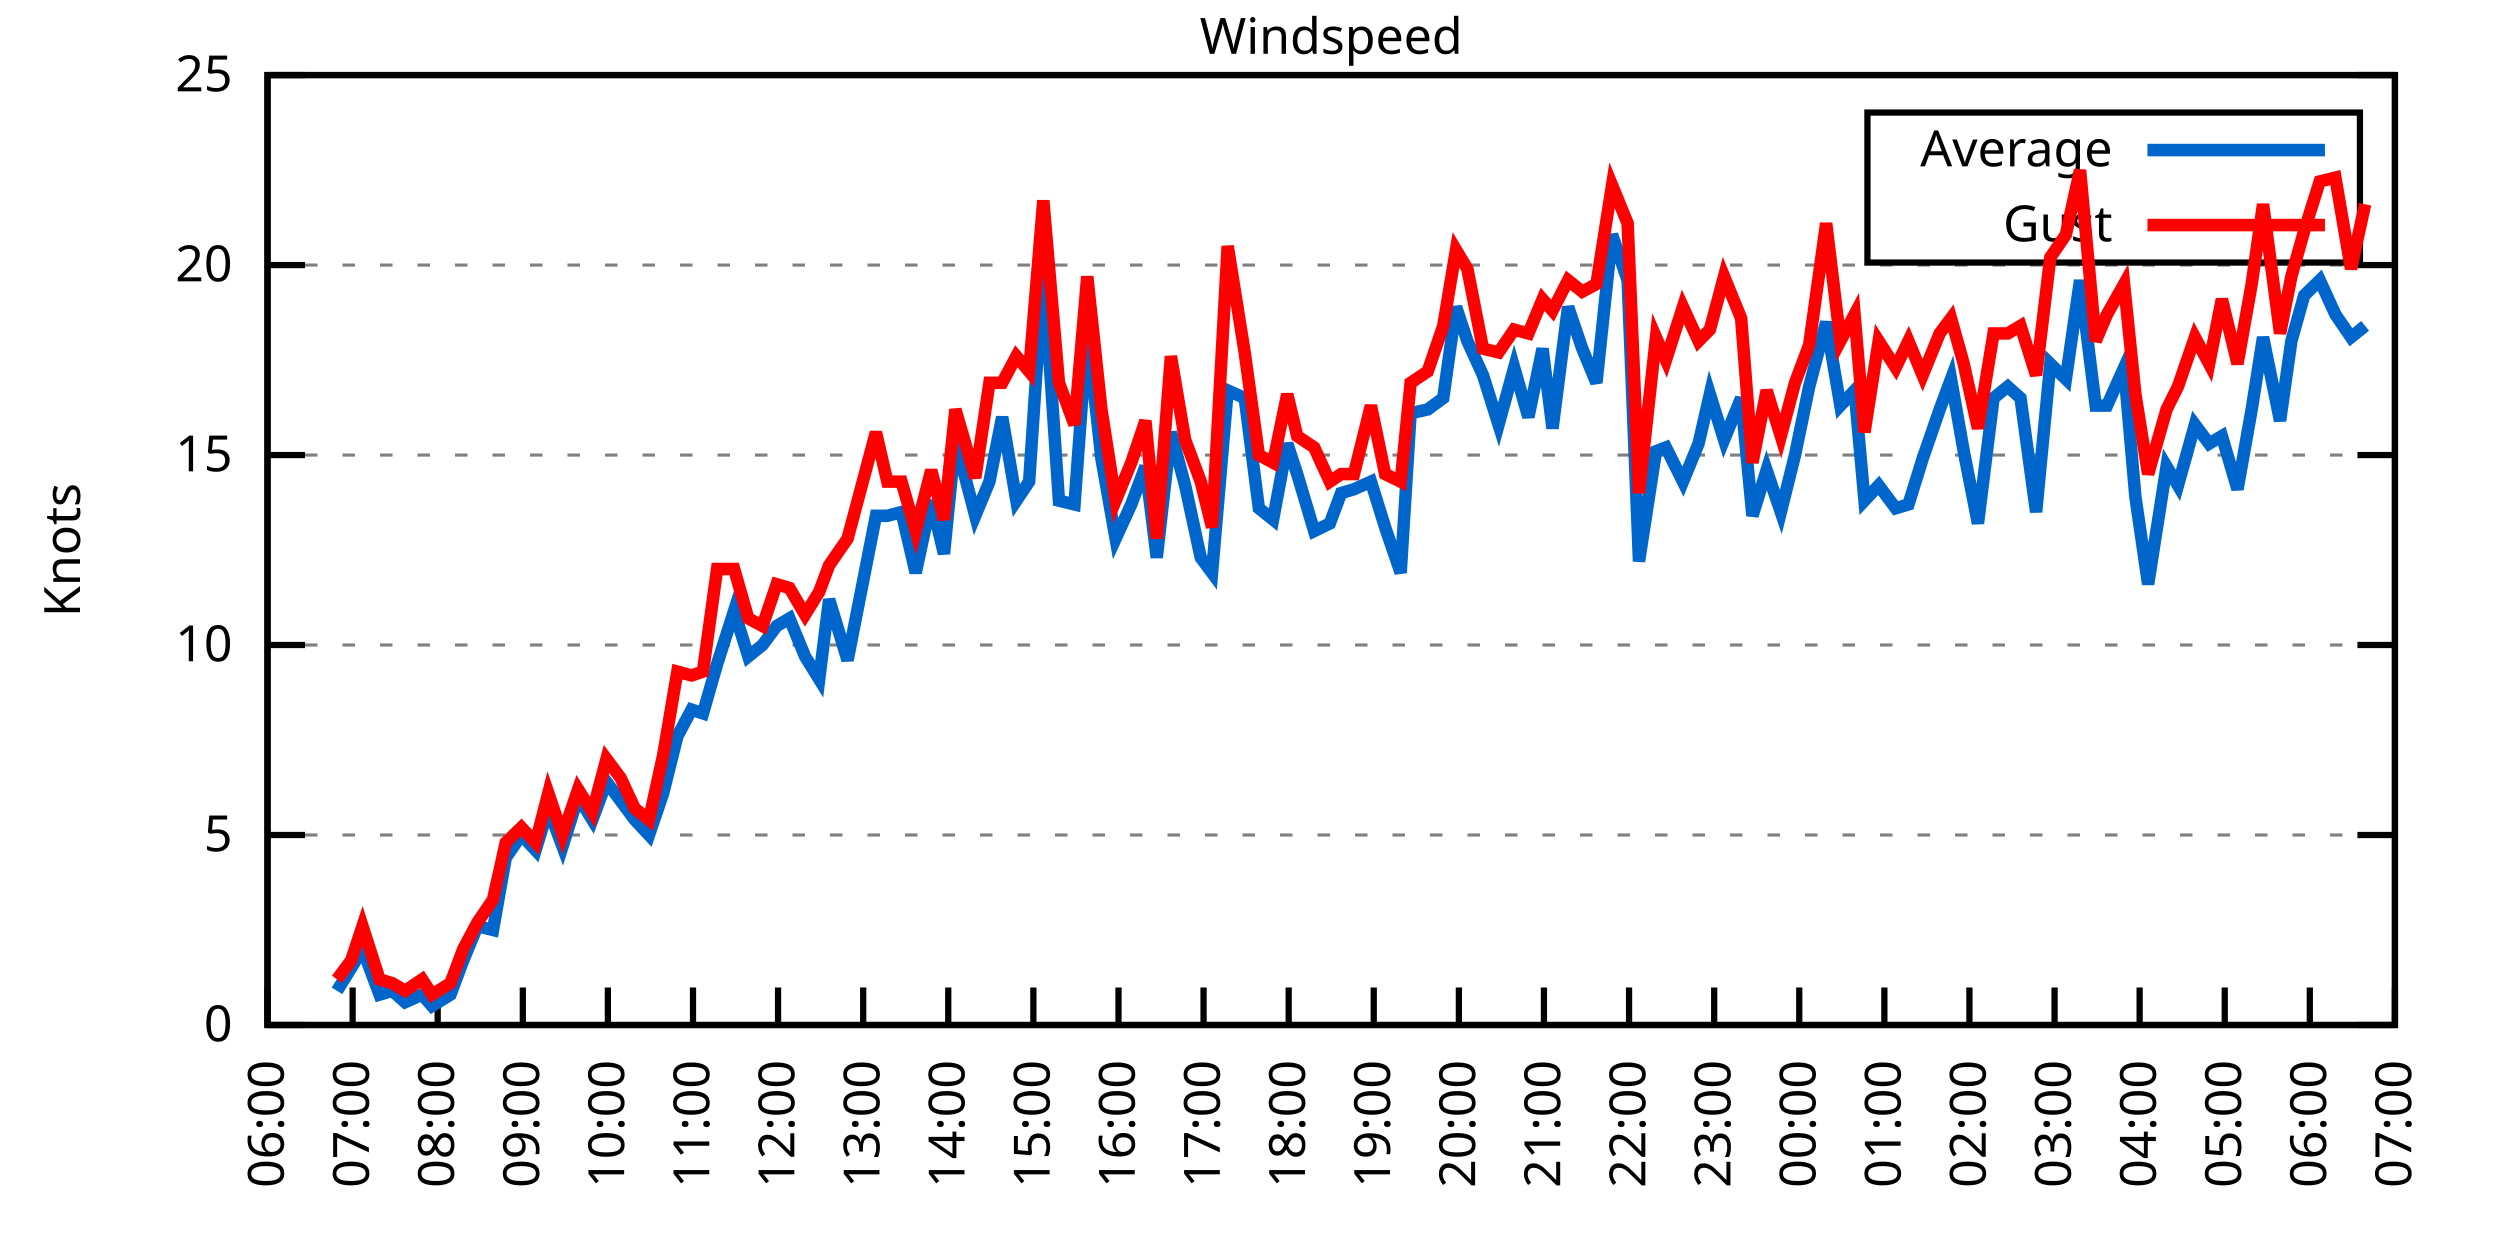
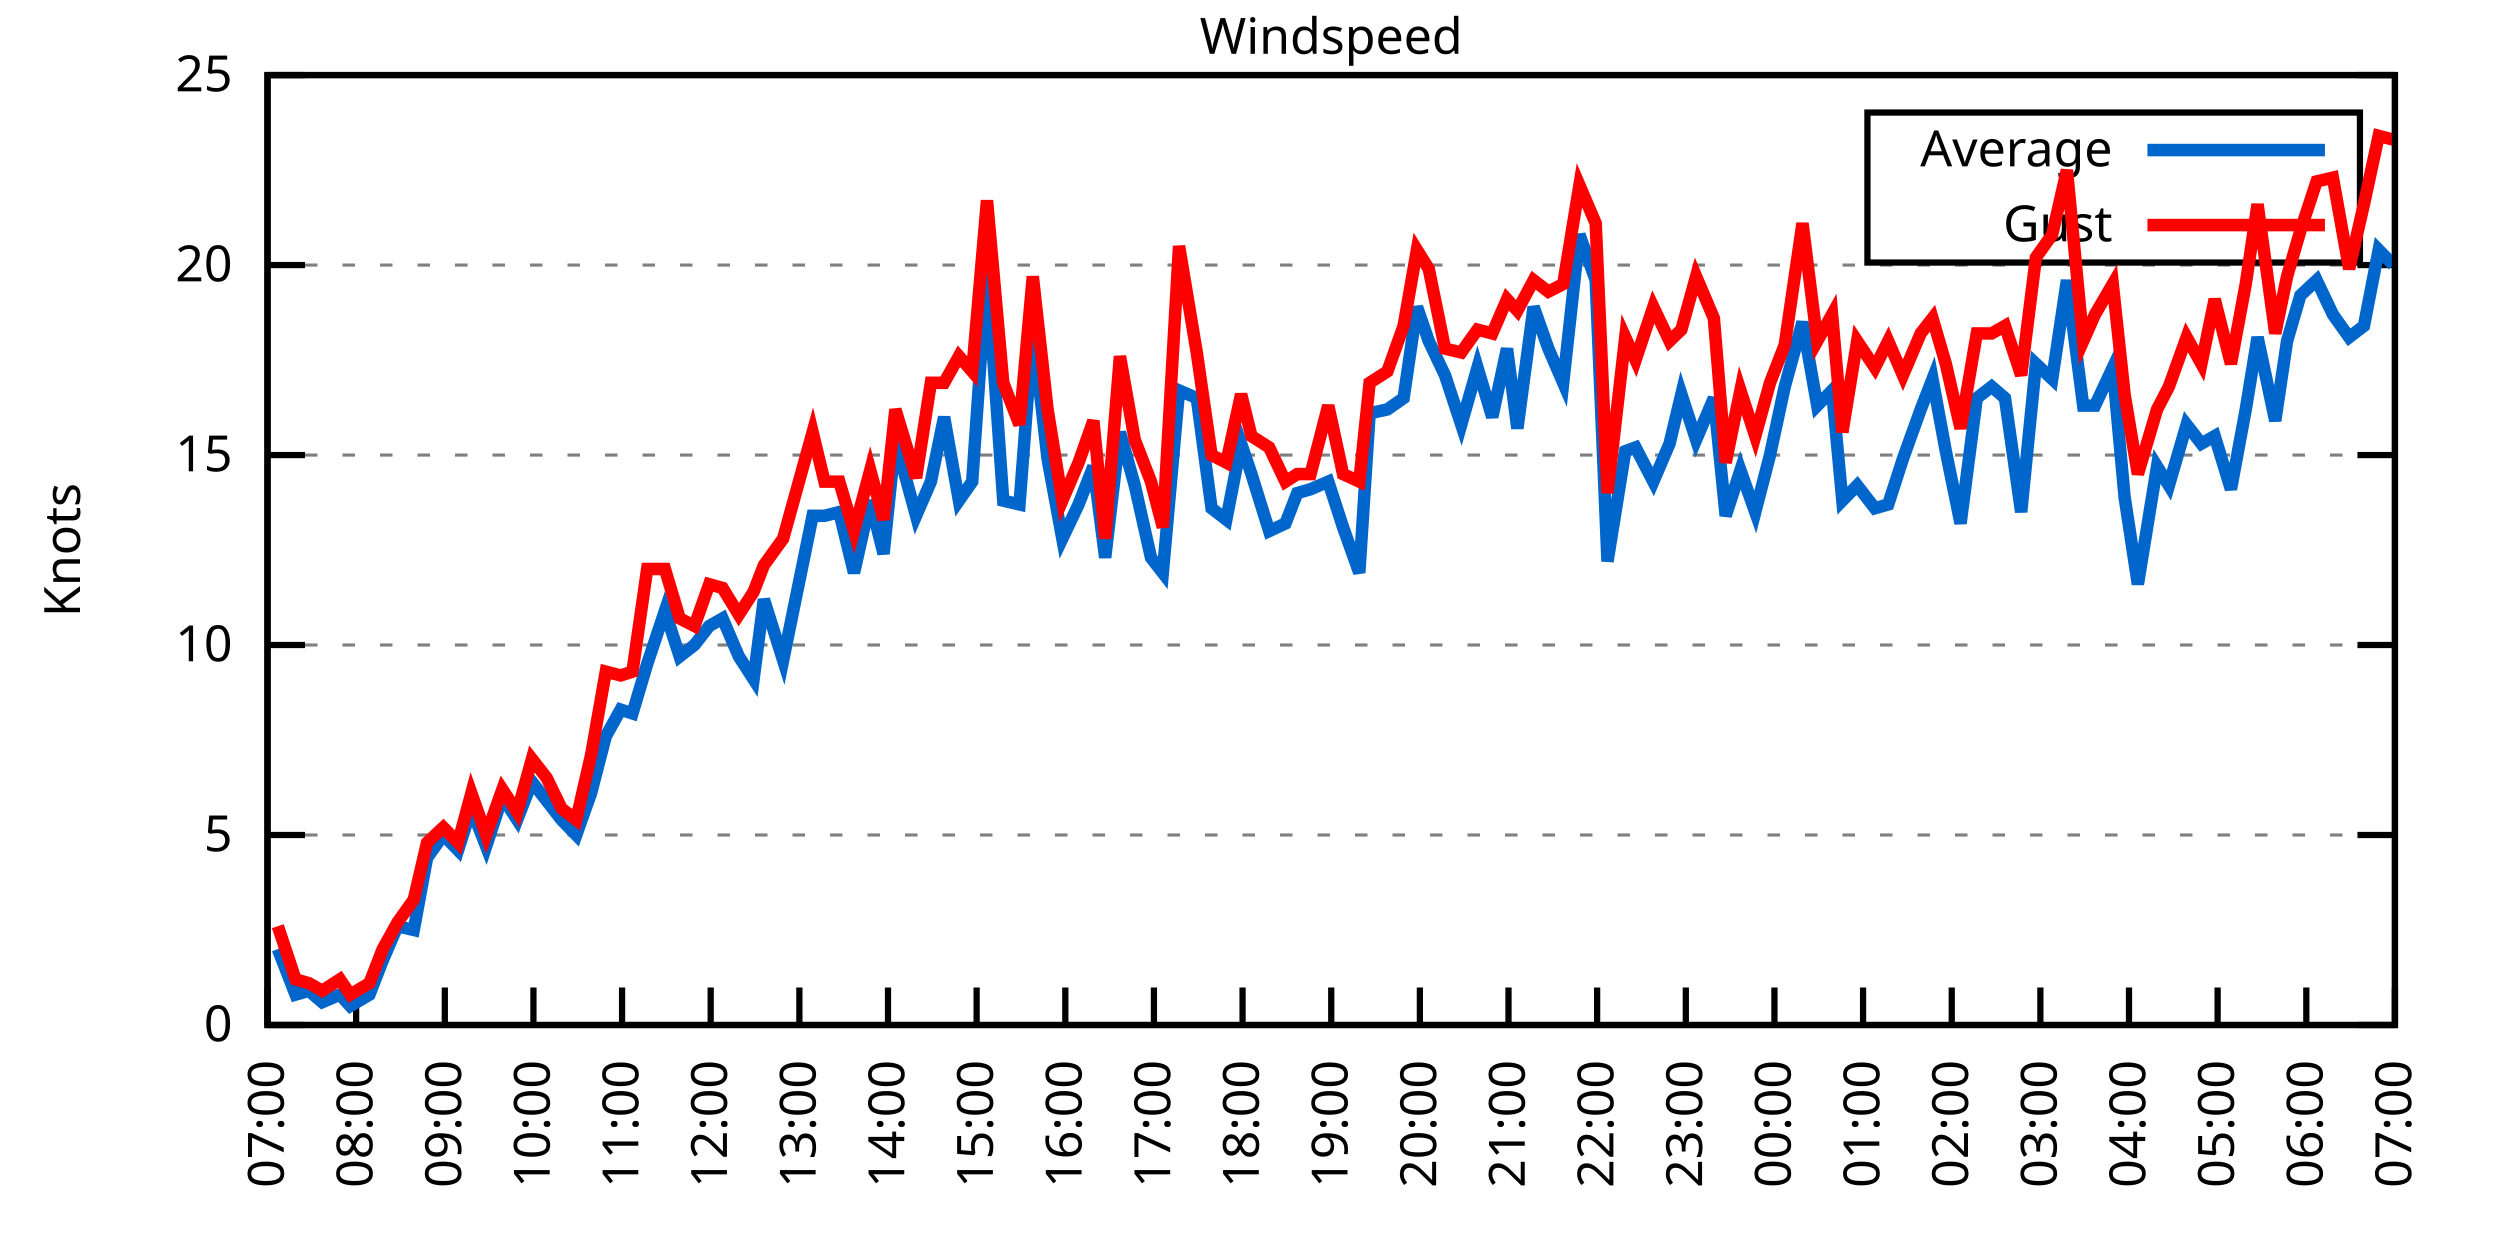
<svg xmlns="http://www.w3.org/2000/svg" xmlns:xlink="http://www.w3.org/1999/xlink" width="400" height="200" viewBox="0 0 400 200">
  <g id="gnuplot_canvas">
    <rect x="0" y="0" width="400" height="200" fill="none" />
    <defs>
      <circle id="gpDot" r="0.5" stroke-width="0.5" stroke="currentColor" />
      <path id="gpPt0" stroke-width="0.333" stroke="currentColor" d="M-1,0 h2 M0,-1 v2" />
      <path id="gpPt1" stroke-width="0.333" stroke="currentColor" d="M-1,-1 L1,1 M1,-1 L-1,1" />
      <path id="gpPt2" stroke-width="0.333" stroke="currentColor" d="M-1,0 L1,0 M0,-1 L0,1 M-1,-1 L1,1 M-1,1 L1,-1" />
      <rect id="gpPt3" stroke-width="0.333" stroke="currentColor" x="-1" y="-1" width="2" height="2" />
      <rect id="gpPt4" stroke-width="0.333" stroke="currentColor" fill="currentColor" x="-1" y="-1" width="2" height="2" />
      <circle id="gpPt5" stroke-width="0.333" stroke="currentColor" cx="0" cy="0" r="1" />
      <use xlink:href="#gpPt5" id="gpPt6" fill="currentColor" stroke="none" />
      <path id="gpPt7" stroke-width="0.333" stroke="currentColor" d="M0,-1.33 L-1.33,0.67 L1.33,0.67 z" />
      <use xlink:href="#gpPt7" id="gpPt8" fill="currentColor" stroke="none" />
      <use xlink:href="#gpPt7" id="gpPt9" stroke="currentColor" transform="rotate(180)" />
      <use xlink:href="#gpPt9" id="gpPt10" fill="currentColor" stroke="none" />
      <use xlink:href="#gpPt3" id="gpPt11" stroke="currentColor" transform="rotate(45)" />
      <use xlink:href="#gpPt11" id="gpPt12" fill="currentColor" stroke="none" />
      <path id="gpPt13" stroke-width="0.333" stroke="currentColor" d="M0,1.330 L1.265,0.411 L0.782,-1.067 L-0.782,-1.076 L-1.265,0.411 z" />
      <use xlink:href="#gpPt13" id="gpPt14" fill="currentColor" stroke="none" />
      <filter id="textbox" filterUnits="objectBoundingBox" x="0" y="0" height="1" width="1">
        <feFlood flood-color="white" flood-opacity="1" result="bgnd" />
        <feComposite in="SourceGraphic" in2="bgnd" operator="atop" />
      </filter>
      <filter id="greybox" filterUnits="objectBoundingBox" x="0" y="0" height="1" width="1">
        <feFlood flood-color="lightgrey" flood-opacity="1" result="grey" />
        <feComposite in="SourceGraphic" in2="grey" operator="atop" />
      </filter>
    </defs>
    <g fill="none" color="white" stroke="currentColor" stroke-width="1.00" stroke-linecap="butt" stroke-linejoin="miter">
</g>
    <g fill="none" color="black" stroke="currentColor" stroke-width="1.00" stroke-linecap="butt" stroke-linejoin="miter">
      <g stroke="none" shape-rendering="crispEdges">
        <polygon fill="rgb(255, 255, 255)" points="42.80,164.00 383.18,164.00 383.18,12.02 42.80,12.02 " />
      </g>
    </g>
    <g fill="none" color="black" stroke="currentColor" stroke-width="1.00" stroke-linecap="butt" stroke-linejoin="miter">
</g>
    <g fill="none" color="black" stroke="black" stroke-width="0.50" stroke-linecap="butt" stroke-linejoin="miter">
</g>
    <g fill="none" color="gray" stroke="currentColor" stroke-width="0.50" stroke-linecap="butt" stroke-linejoin="miter">
      <path stroke="gray" stroke-dasharray="2,4" class="gridline" d="M42.80,164.00 L383.19,164.00  " />
    </g>
    <g fill="none" color="gray" stroke="gray" stroke-width="1.00" stroke-linecap="butt" stroke-linejoin="miter">
</g>
    <g fill="none" color="black" stroke="currentColor" stroke-width="1.00" stroke-linecap="butt" stroke-linejoin="miter">
      <path stroke="black" d="M42.80,164.00 L48.80,164.00 M383.19,164.00 L377.19,164.00  " />
      <g transform="translate(37.20,166.60)" stroke="none" fill="black" font-family="Sans" font-size="8.00" text-anchor="end">
        <text>
          <tspan font-family="Sans"> 0</tspan>
        </text>
      </g>
    </g>
    <g fill="none" color="black" stroke="currentColor" stroke-width="1.00" stroke-linecap="butt" stroke-linejoin="miter">
</g>
    <g fill="none" color="black" stroke="black" stroke-width="0.50" stroke-linecap="butt" stroke-linejoin="miter">
</g>
    <g fill="none" color="gray" stroke="currentColor" stroke-width="0.50" stroke-linecap="butt" stroke-linejoin="miter">
      <path stroke="gray" stroke-dasharray="2,4" class="gridline" d="M42.80,133.60 L383.19,133.60  " />
    </g>
    <g fill="none" color="gray" stroke="gray" stroke-width="1.00" stroke-linecap="butt" stroke-linejoin="miter">
</g>
    <g fill="none" color="black" stroke="currentColor" stroke-width="1.00" stroke-linecap="butt" stroke-linejoin="miter">
      <path stroke="black" d="M42.80,133.60 L48.80,133.60 M383.19,133.60 L377.19,133.60  " />
      <g transform="translate(37.20,136.20)" stroke="none" fill="black" font-family="Sans" font-size="8.00" text-anchor="end">
        <text>
          <tspan font-family="Sans"> 5</tspan>
        </text>
      </g>
    </g>
    <g fill="none" color="black" stroke="currentColor" stroke-width="1.00" stroke-linecap="butt" stroke-linejoin="miter">
</g>
    <g fill="none" color="black" stroke="black" stroke-width="0.50" stroke-linecap="butt" stroke-linejoin="miter">
</g>
    <g fill="none" color="gray" stroke="currentColor" stroke-width="0.50" stroke-linecap="butt" stroke-linejoin="miter">
      <path stroke="gray" stroke-dasharray="2,4" class="gridline" d="M42.80,103.20 L383.19,103.20  " />
    </g>
    <g fill="none" color="gray" stroke="gray" stroke-width="1.00" stroke-linecap="butt" stroke-linejoin="miter">
</g>
    <g fill="none" color="black" stroke="currentColor" stroke-width="1.00" stroke-linecap="butt" stroke-linejoin="miter">
      <path stroke="black" d="M42.80,103.20 L48.80,103.20 M383.19,103.20 L377.19,103.20  " />
      <g transform="translate(37.20,105.80)" stroke="none" fill="black" font-family="Sans" font-size="8.00" text-anchor="end">
        <text>
          <tspan font-family="Sans"> 10</tspan>
        </text>
      </g>
    </g>
    <g fill="none" color="black" stroke="currentColor" stroke-width="1.00" stroke-linecap="butt" stroke-linejoin="miter">
</g>
    <g fill="none" color="black" stroke="black" stroke-width="0.50" stroke-linecap="butt" stroke-linejoin="miter">
</g>
    <g fill="none" color="gray" stroke="currentColor" stroke-width="0.50" stroke-linecap="butt" stroke-linejoin="miter">
      <path stroke="gray" stroke-dasharray="2,4" class="gridline" d="M42.80,72.81 L383.19,72.81  " />
    </g>
    <g fill="none" color="gray" stroke="gray" stroke-width="1.00" stroke-linecap="butt" stroke-linejoin="miter">
</g>
    <g fill="none" color="black" stroke="currentColor" stroke-width="1.00" stroke-linecap="butt" stroke-linejoin="miter">
      <path stroke="black" d="M42.80,72.81 L48.80,72.81 M383.19,72.81 L377.19,72.81  " />
      <g transform="translate(37.20,75.41)" stroke="none" fill="black" font-family="Sans" font-size="8.00" text-anchor="end">
        <text>
          <tspan font-family="Sans"> 15</tspan>
        </text>
      </g>
    </g>
    <g fill="none" color="black" stroke="currentColor" stroke-width="1.00" stroke-linecap="butt" stroke-linejoin="miter">
</g>
    <g fill="none" color="black" stroke="black" stroke-width="0.50" stroke-linecap="butt" stroke-linejoin="miter">
</g>
    <g fill="none" color="gray" stroke="currentColor" stroke-width="0.50" stroke-linecap="butt" stroke-linejoin="miter">
      <path stroke="gray" stroke-dasharray="2,4" class="gridline" d="M42.80,42.41 L383.19,42.41  " />
    </g>
    <g fill="none" color="gray" stroke="gray" stroke-width="1.00" stroke-linecap="butt" stroke-linejoin="miter">
</g>
    <g fill="none" color="black" stroke="currentColor" stroke-width="1.00" stroke-linecap="butt" stroke-linejoin="miter">
      <path stroke="black" d="M42.80,42.41 L48.80,42.41 M383.19,42.41 L377.19,42.41  " />
      <g transform="translate(37.20,45.01)" stroke="none" fill="black" font-family="Sans" font-size="8.00" text-anchor="end">
        <text>
          <tspan font-family="Sans"> 20</tspan>
        </text>
      </g>
    </g>
    <g fill="none" color="black" stroke="currentColor" stroke-width="1.00" stroke-linecap="butt" stroke-linejoin="miter">
</g>
    <g fill="none" color="black" stroke="black" stroke-width="0.50" stroke-linecap="butt" stroke-linejoin="miter">
</g>
    <g fill="none" color="gray" stroke="currentColor" stroke-width="0.50" stroke-linecap="butt" stroke-linejoin="miter">
      <path stroke="gray" stroke-dasharray="2,4" class="gridline" d="M42.80,12.01 L383.19,12.01  " />
    </g>
    <g fill="none" color="gray" stroke="gray" stroke-width="1.00" stroke-linecap="butt" stroke-linejoin="miter">
</g>
    <g fill="none" color="black" stroke="currentColor" stroke-width="1.00" stroke-linecap="butt" stroke-linejoin="miter">
      <path stroke="black" d="M42.80,12.01 L48.80,12.01 M383.19,12.01 L377.19,12.01  " />
      <g transform="translate(37.20,14.61)" stroke="none" fill="black" font-family="Sans" font-size="8.00" text-anchor="end">
        <text>
          <tspan font-family="Sans"> 25</tspan>
        </text>
      </g>
    </g>
    <g fill="none" color="black" stroke="currentColor" stroke-width="1.00" stroke-linecap="butt" stroke-linejoin="miter">
      <path stroke="black" d="M42.80,164.00 L42.80,158.00  " />
      <g transform="translate(45.40,169.60) rotate(270.00)" stroke="none" fill="black" font-family="Sans" font-size="8.00" text-anchor="end">
        <text>
-           <tspan font-family="Sans">06:00</tspan>
-         </text>
-       </g>
-     </g>
-     <g fill="none" color="black" stroke="currentColor" stroke-width="1.00" stroke-linecap="butt" stroke-linejoin="miter">
-       <path stroke="black" d="M56.42,164.00 L56.42,158.00  " />
-       <g transform="translate(59.02,169.60) rotate(270.00)" stroke="none" fill="black" font-family="Sans" font-size="8.00" text-anchor="end">
-         <text>
          <tspan font-family="Sans">07:00</tspan>
        </text>
      </g>
    </g>
    <g fill="none" color="black" stroke="currentColor" stroke-width="1.00" stroke-linecap="butt" stroke-linejoin="miter">
-       <path stroke="black" d="M70.03,164.00 L70.03,158.00  " />
-       <g transform="translate(72.63,169.60) rotate(270.00)" stroke="none" fill="black" font-family="Sans" font-size="8.00" text-anchor="end">
+       <path stroke="black" d="M56.98,164.00 L56.98,158.00  " />
+       <g transform="translate(59.58,169.60) rotate(270.00)" stroke="none" fill="black" font-family="Sans" font-size="8.00" text-anchor="end">
        <text>
          <tspan font-family="Sans">08:00</tspan>
        </text>
      </g>
    </g>
    <g fill="none" color="black" stroke="currentColor" stroke-width="1.00" stroke-linecap="butt" stroke-linejoin="miter">
-       <path stroke="black" d="M83.65,164.00 L83.65,158.00  " />
-       <g transform="translate(86.25,169.60) rotate(270.00)" stroke="none" fill="black" font-family="Sans" font-size="8.00" text-anchor="end">
+       <path stroke="black" d="M71.17,164.00 L71.17,158.00  " />
+       <g transform="translate(73.77,169.60) rotate(270.00)" stroke="none" fill="black" font-family="Sans" font-size="8.00" text-anchor="end">
        <text>
          <tspan font-family="Sans">09:00</tspan>
        </text>
      </g>
    </g>
    <g fill="none" color="black" stroke="currentColor" stroke-width="1.00" stroke-linecap="butt" stroke-linejoin="miter">
-       <path stroke="black" d="M97.26,164.00 L97.26,158.00  " />
-       <g transform="translate(99.86,169.60) rotate(270.00)" stroke="none" fill="black" font-family="Sans" font-size="8.00" text-anchor="end">
+       <path stroke="black" d="M85.35,164.00 L85.35,158.00  " />
+       <g transform="translate(87.95,169.60) rotate(270.00)" stroke="none" fill="black" font-family="Sans" font-size="8.00" text-anchor="end">
        <text>
          <tspan font-family="Sans">10:00</tspan>
        </text>
      </g>
    </g>
    <g fill="none" color="black" stroke="currentColor" stroke-width="1.00" stroke-linecap="butt" stroke-linejoin="miter">
-       <path stroke="black" d="M110.88,164.00 L110.88,158.00  " />
-       <g transform="translate(113.48,169.60) rotate(270.00)" stroke="none" fill="black" font-family="Sans" font-size="8.00" text-anchor="end">
+       <path stroke="black" d="M99.53,164.00 L99.53,158.00  " />
+       <g transform="translate(102.13,169.60) rotate(270.00)" stroke="none" fill="black" font-family="Sans" font-size="8.00" text-anchor="end">
        <text>
          <tspan font-family="Sans">11:00</tspan>
        </text>
      </g>
    </g>
    <g fill="none" color="black" stroke="currentColor" stroke-width="1.00" stroke-linecap="butt" stroke-linejoin="miter">
-       <path stroke="black" d="M124.49,164.00 L124.49,158.00  " />
-       <g transform="translate(127.09,169.60) rotate(270.00)" stroke="none" fill="black" font-family="Sans" font-size="8.00" text-anchor="end">
+       <path stroke="black" d="M113.71,164.00 L113.71,158.00  " />
+       <g transform="translate(116.31,169.60) rotate(270.00)" stroke="none" fill="black" font-family="Sans" font-size="8.00" text-anchor="end">
        <text>
          <tspan font-family="Sans">12:00</tspan>
        </text>
      </g>
    </g>
    <g fill="none" color="black" stroke="currentColor" stroke-width="1.00" stroke-linecap="butt" stroke-linejoin="miter">
-       <path stroke="black" d="M138.11,164.00 L138.11,158.00  " />
-       <g transform="translate(140.71,169.60) rotate(270.00)" stroke="none" fill="black" font-family="Sans" font-size="8.00" text-anchor="end">
+       <path stroke="black" d="M127.90,164.00 L127.90,158.00  " />
+       <g transform="translate(130.50,169.60) rotate(270.00)" stroke="none" fill="black" font-family="Sans" font-size="8.00" text-anchor="end">
        <text>
          <tspan font-family="Sans">13:00</tspan>
        </text>
      </g>
    </g>
    <g fill="none" color="black" stroke="currentColor" stroke-width="1.00" stroke-linecap="butt" stroke-linejoin="miter">
-       <path stroke="black" d="M151.72,164.00 L151.72,158.00  " />
-       <g transform="translate(154.32,169.60) rotate(270.00)" stroke="none" fill="black" font-family="Sans" font-size="8.00" text-anchor="end">
+       <path stroke="black" d="M142.08,164.00 L142.08,158.00  " />
+       <g transform="translate(144.68,169.60) rotate(270.00)" stroke="none" fill="black" font-family="Sans" font-size="8.00" text-anchor="end">
        <text>
          <tspan font-family="Sans">14:00</tspan>
        </text>
      </g>
    </g>
    <g fill="none" color="black" stroke="currentColor" stroke-width="1.00" stroke-linecap="butt" stroke-linejoin="miter">
-       <path stroke="black" d="M165.34,164.00 L165.34,158.00  " />
-       <g transform="translate(167.94,169.60) rotate(270.00)" stroke="none" fill="black" font-family="Sans" font-size="8.00" text-anchor="end">
+       <path stroke="black" d="M156.26,164.00 L156.26,158.00  " />
+       <g transform="translate(158.86,169.60) rotate(270.00)" stroke="none" fill="black" font-family="Sans" font-size="8.00" text-anchor="end">
        <text>
          <tspan font-family="Sans">15:00</tspan>
        </text>
      </g>
    </g>
    <g fill="none" color="black" stroke="currentColor" stroke-width="1.00" stroke-linecap="butt" stroke-linejoin="miter">
-       <path stroke="black" d="M178.96,164.00 L178.96,158.00  " />
-       <g transform="translate(181.56,169.60) rotate(270.00)" stroke="none" fill="black" font-family="Sans" font-size="8.00" text-anchor="end">
+       <path stroke="black" d="M170.45,164.00 L170.45,158.00  " />
+       <g transform="translate(173.05,169.60) rotate(270.00)" stroke="none" fill="black" font-family="Sans" font-size="8.00" text-anchor="end">
        <text>
          <tspan font-family="Sans">16:00</tspan>
        </text>
      </g>
    </g>
    <g fill="none" color="black" stroke="currentColor" stroke-width="1.00" stroke-linecap="butt" stroke-linejoin="miter">
-       <path stroke="black" d="M192.57,164.00 L192.57,158.00  " />
-       <g transform="translate(195.17,169.60) rotate(270.00)" stroke="none" fill="black" font-family="Sans" font-size="8.00" text-anchor="end">
+       <path stroke="black" d="M184.63,164.00 L184.63,158.00  " />
+       <g transform="translate(187.23,169.60) rotate(270.00)" stroke="none" fill="black" font-family="Sans" font-size="8.00" text-anchor="end">
        <text>
          <tspan font-family="Sans">17:00</tspan>
        </text>
      </g>
    </g>
    <g fill="none" color="black" stroke="currentColor" stroke-width="1.00" stroke-linecap="butt" stroke-linejoin="miter">
-       <path stroke="black" d="M206.19,164.00 L206.19,158.00  " />
-       <g transform="translate(208.79,169.60) rotate(270.00)" stroke="none" fill="black" font-family="Sans" font-size="8.00" text-anchor="end">
+       <path stroke="black" d="M198.81,164.00 L198.81,158.00  " />
+       <g transform="translate(201.41,169.60) rotate(270.00)" stroke="none" fill="black" font-family="Sans" font-size="8.00" text-anchor="end">
        <text>
          <tspan font-family="Sans">18:00</tspan>
        </text>
      </g>
    </g>
    <g fill="none" color="black" stroke="currentColor" stroke-width="1.00" stroke-linecap="butt" stroke-linejoin="miter">
-       <path stroke="black" d="M219.80,164.00 L219.80,158.00  " />
-       <g transform="translate(222.40,169.60) rotate(270.00)" stroke="none" fill="black" font-family="Sans" font-size="8.00" text-anchor="end">
+       <path stroke="black" d="M213.00,164.00 L213.00,158.00  " />
+       <g transform="translate(215.60,169.60) rotate(270.00)" stroke="none" fill="black" font-family="Sans" font-size="8.00" text-anchor="end">
        <text>
          <tspan font-family="Sans">19:00</tspan>
        </text>
      </g>
    </g>
    <g fill="none" color="black" stroke="currentColor" stroke-width="1.00" stroke-linecap="butt" stroke-linejoin="miter">
-       <path stroke="black" d="M233.42,164.00 L233.42,158.00  " />
-       <g transform="translate(236.02,169.60) rotate(270.00)" stroke="none" fill="black" font-family="Sans" font-size="8.00" text-anchor="end">
+       <path stroke="black" d="M227.18,164.00 L227.18,158.00  " />
+       <g transform="translate(229.78,169.60) rotate(270.00)" stroke="none" fill="black" font-family="Sans" font-size="8.00" text-anchor="end">
        <text>
          <tspan font-family="Sans">20:00</tspan>
        </text>
      </g>
    </g>
    <g fill="none" color="black" stroke="currentColor" stroke-width="1.00" stroke-linecap="butt" stroke-linejoin="miter">
-       <path stroke="black" d="M247.03,164.00 L247.03,158.00  " />
-       <g transform="translate(249.63,169.60) rotate(270.00)" stroke="none" fill="black" font-family="Sans" font-size="8.00" text-anchor="end">
+       <path stroke="black" d="M241.36,164.00 L241.36,158.00  " />
+       <g transform="translate(243.96,169.60) rotate(270.00)" stroke="none" fill="black" font-family="Sans" font-size="8.00" text-anchor="end">
        <text>
          <tspan font-family="Sans">21:00</tspan>
        </text>
      </g>
    </g>
    <g fill="none" color="black" stroke="currentColor" stroke-width="1.00" stroke-linecap="butt" stroke-linejoin="miter">
-       <path stroke="black" d="M260.65,164.00 L260.65,158.00  " />
-       <g transform="translate(263.25,169.60) rotate(270.00)" stroke="none" fill="black" font-family="Sans" font-size="8.00" text-anchor="end">
+       <path stroke="black" d="M255.54,164.00 L255.54,158.00  " />
+       <g transform="translate(258.14,169.60) rotate(270.00)" stroke="none" fill="black" font-family="Sans" font-size="8.00" text-anchor="end">
        <text>
          <tspan font-family="Sans">22:00</tspan>
        </text>
      </g>
    </g>
    <g fill="none" color="black" stroke="currentColor" stroke-width="1.00" stroke-linecap="butt" stroke-linejoin="miter">
-       <path stroke="black" d="M274.27,164.00 L274.27,158.00  " />
-       <g transform="translate(276.87,169.60) rotate(270.00)" stroke="none" fill="black" font-family="Sans" font-size="8.00" text-anchor="end">
+       <path stroke="black" d="M269.73,164.00 L269.73,158.00  " />
+       <g transform="translate(272.33,169.60) rotate(270.00)" stroke="none" fill="black" font-family="Sans" font-size="8.00" text-anchor="end">
        <text>
          <tspan font-family="Sans">23:00</tspan>
        </text>
      </g>
    </g>
    <g fill="none" color="black" stroke="currentColor" stroke-width="1.00" stroke-linecap="butt" stroke-linejoin="miter">
-       <path stroke="black" d="M287.88,164.00 L287.88,158.00  " />
-       <g transform="translate(290.48,169.60) rotate(270.00)" stroke="none" fill="black" font-family="Sans" font-size="8.00" text-anchor="end">
+       <path stroke="black" d="M283.91,164.00 L283.91,158.00  " />
+       <g transform="translate(286.51,169.60) rotate(270.00)" stroke="none" fill="black" font-family="Sans" font-size="8.00" text-anchor="end">
        <text>
          <tspan font-family="Sans">00:00</tspan>
        </text>
      </g>
    </g>
    <g fill="none" color="black" stroke="currentColor" stroke-width="1.00" stroke-linecap="butt" stroke-linejoin="miter">
-       <path stroke="black" d="M301.50,164.00 L301.50,158.00  " />
-       <g transform="translate(304.10,169.60) rotate(270.00)" stroke="none" fill="black" font-family="Sans" font-size="8.00" text-anchor="end">
+       <path stroke="black" d="M298.09,164.00 L298.09,158.00  " />
+       <g transform="translate(300.69,169.60) rotate(270.00)" stroke="none" fill="black" font-family="Sans" font-size="8.00" text-anchor="end">
        <text>
          <tspan font-family="Sans">01:00</tspan>
        </text>
      </g>
    </g>
    <g fill="none" color="black" stroke="currentColor" stroke-width="1.00" stroke-linecap="butt" stroke-linejoin="miter">
-       <path stroke="black" d="M315.11,164.00 L315.11,158.00  " />
-       <g transform="translate(317.71,169.60) rotate(270.00)" stroke="none" fill="black" font-family="Sans" font-size="8.00" text-anchor="end">
+       <path stroke="black" d="M312.28,164.00 L312.28,158.00  " />
+       <g transform="translate(314.88,169.60) rotate(270.00)" stroke="none" fill="black" font-family="Sans" font-size="8.00" text-anchor="end">
        <text>
          <tspan font-family="Sans">02:00</tspan>
        </text>
      </g>
    </g>
    <g fill="none" color="black" stroke="currentColor" stroke-width="1.00" stroke-linecap="butt" stroke-linejoin="miter">
-       <path stroke="black" d="M328.73,164.00 L328.73,158.00  " />
-       <g transform="translate(331.33,169.60) rotate(270.00)" stroke="none" fill="black" font-family="Sans" font-size="8.00" text-anchor="end">
+       <path stroke="black" d="M326.46,164.00 L326.46,158.00  " />
+       <g transform="translate(329.06,169.60) rotate(270.00)" stroke="none" fill="black" font-family="Sans" font-size="8.00" text-anchor="end">
        <text>
          <tspan font-family="Sans">03:00</tspan>
        </text>
      </g>
    </g>
    <g fill="none" color="black" stroke="currentColor" stroke-width="1.00" stroke-linecap="butt" stroke-linejoin="miter">
-       <path stroke="black" d="M342.34,164.00 L342.34,158.00  " />
-       <g transform="translate(344.94,169.60) rotate(270.00)" stroke="none" fill="black" font-family="Sans" font-size="8.00" text-anchor="end">
+       <path stroke="black" d="M340.64,164.00 L340.64,158.00  " />
+       <g transform="translate(343.24,169.60) rotate(270.00)" stroke="none" fill="black" font-family="Sans" font-size="8.00" text-anchor="end">
        <text>
          <tspan font-family="Sans">04:00</tspan>
        </text>
      </g>
    </g>
    <g fill="none" color="black" stroke="currentColor" stroke-width="1.00" stroke-linecap="butt" stroke-linejoin="miter">
-       <path stroke="black" d="M355.96,164.00 L355.96,158.00  " />
-       <g transform="translate(358.56,169.60) rotate(270.00)" stroke="none" fill="black" font-family="Sans" font-size="8.00" text-anchor="end">
+       <path stroke="black" d="M354.82,164.00 L354.82,158.00  " />
+       <g transform="translate(357.42,169.60) rotate(270.00)" stroke="none" fill="black" font-family="Sans" font-size="8.00" text-anchor="end">
        <text>
          <tspan font-family="Sans">05:00</tspan>
        </text>
      </g>
    </g>
    <g fill="none" color="black" stroke="currentColor" stroke-width="1.00" stroke-linecap="butt" stroke-linejoin="miter">
-       <path stroke="black" d="M369.57,164.00 L369.57,158.00  " />
-       <g transform="translate(372.17,169.60) rotate(270.00)" stroke="none" fill="black" font-family="Sans" font-size="8.00" text-anchor="end">
+       <path stroke="black" d="M369.01,164.00 L369.01,158.00  " />
+       <g transform="translate(371.61,169.60) rotate(270.00)" stroke="none" fill="black" font-family="Sans" font-size="8.00" text-anchor="end">
        <text>
          <tspan font-family="Sans">06:00</tspan>
        </text>
      </g>
    </g>
    <g fill="none" color="black" stroke="currentColor" stroke-width="1.00" stroke-linecap="butt" stroke-linejoin="miter">
      <path stroke="black" d="M383.19,164.00 L383.19,158.00  " />
      <g transform="translate(385.79,169.60) rotate(270.00)" stroke="none" fill="black" font-family="Sans" font-size="8.00" text-anchor="end">
        <text>
          <tspan font-family="Sans">07:00</tspan>
        </text>
      </g>
    </g>
    <g fill="none" color="black" stroke="currentColor" stroke-width="1.00" stroke-linecap="butt" stroke-linejoin="miter">
</g>
    <g fill="none" color="black" stroke="currentColor" stroke-width="1.00" stroke-linecap="butt" stroke-linejoin="miter">
      <path stroke="black" d="M42.80,12.01 L42.80,164.00 L383.19,164.00 L383.19,12.01 L42.80,12.01 Z  " />
    </g>
    <g fill="none" color="black" stroke="currentColor" stroke-width="1.00" stroke-linecap="butt" stroke-linejoin="miter">
</g>
    <g fill="none" color="black" stroke="currentColor" stroke-width="1.00" stroke-linecap="butt" stroke-linejoin="miter">
      <path stroke="black" d="M298.79,42.01 L298.79,18.01 L377.59,18.01 L377.59,42.01 L298.79,42.01 Z  " />
    </g>
    <g id="Windspeed_plot_1">
      <g fill="none" color="white" stroke="black" stroke-width="2.00" stroke-linecap="butt" stroke-linejoin="miter">
</g>
      <g fill="none" color="black" stroke="currentColor" stroke-width="2.00" stroke-linecap="butt" stroke-linejoin="miter">
        <g transform="translate(337.99,26.61)" stroke="none" fill="black" font-family="Sans" font-size="8.00" text-anchor="end">
          <text>
            <tspan font-family="Sans">Average</tspan>
          </text>
        </g>
      </g>
      <g fill="none" color="black" stroke="currentColor" stroke-width="2.00" stroke-linecap="butt" stroke-linejoin="miter">
-         <path stroke="rgb(  0, 102, 204)" d="M343.59,24.01 L371.99,24.01 M53.92,158.53 L56.19,154.88 L58.00,151.84 L60.73,159.14 L62.77,158.53 L64.81,160.35   L67.54,159.14 L69.12,160.96 L72.07,159.14 L74.12,153.66 L76.39,148.19 L78.88,148.80 L80.92,137.25 L83.42,133.60   L85.69,136.03 L87.73,129.35 L90.00,135.43 L92.50,127.52 L94.77,131.17 L97.04,125.09 L99.30,128.13 L101.57,131.17   L103.84,133.60 L106.11,126.91 L108.38,117.80 L110.65,113.54 L112.47,114.15 L114.74,106.24 L117.46,97.73 L119.73,105.03   L122.00,103.20 L124.27,100.16 L126.31,98.95 L128.81,105.03 L131.07,108.68 L132.66,95.91 L135.61,105.64 L140.15,82.53   L141.97,82.53 L144.24,81.93 L146.51,91.65 L149.00,80.10 L151.04,88.61 L152.86,70.37 L156.04,82.53 L158.31,77.06   L160.35,66.73 L162.62,80.10 L164.66,77.06 L166.93,43.02 L169.43,80.10 L171.92,80.71 L173.96,52.74 L176.23,73.41   L178.50,86.18 L181.00,80.71 L183.27,74.63 L185.08,89.22 L187.35,69.16 L189.62,77.67 L192.12,89.22 L193.93,91.65   L196.43,62.47 L199.15,63.69 L201.42,81.32 L203.69,83.14 L205.96,70.98 L207.55,75.85 L210.27,84.97 L212.77,83.75   L214.58,78.89 L216.63,78.28 L219.35,77.06 L221.62,84.36 L224.11,91.65 L225.70,66.12 L228.43,65.51 L230.92,63.69   L232.96,49.10 L234.78,54.57 L237.28,60.04 L239.77,67.94 L242.27,58.82 L244.54,66.73 L246.81,55.78 L248.40,68.55   L250.89,49.10 L253.16,55.78 L255.43,61.25 L257.93,37.54 L260.42,44.84 L262.24,89.83 L264.96,72.20 L266.55,71.59   L269.27,77.06 L271.77,70.98 L273.58,63.08 L275.85,70.37 L278.58,63.69 L280.39,82.53 L282.66,75.24 L284.93,81.93   L287.20,72.81 L289.47,61.86 L292.19,51.53 L294.46,64.90 L296.73,62.47 L298.32,80.10 L300.59,77.67 L303.31,81.32   L305.35,80.71 L307.62,73.41 L310.35,65.51 L312.16,60.65 L314.20,72.20 L316.47,83.75 L318.97,63.69 L321.24,61.86   L323.28,63.69 L325.78,81.93 L328.05,58.21 L330.54,60.65 L332.81,44.84 L335.31,64.90 L337.12,64.90 L339.85,58.82   L341.66,79.49 L343.70,93.48 L346.65,74.63 L348.47,77.67 L351.19,67.94 L353.46,70.98 L355.50,69.77 L358.00,78.28   L360.27,65.51 L362.09,53.96 L364.81,67.33 L366.62,54.57 L368.67,47.27 L371.16,44.84 L373.66,50.31 L376.16,53.96   L378.42,52.14  " />
+         <path stroke="rgb(  0, 102, 204)" d="M343.59,24.01 L371.99,24.01 M44.45,151.84 L47.29,159.14 L49.42,158.53 L51.55,160.35 L54.38,159.14 L56.04,160.96   L59.11,159.14 L61.24,153.66 L63.60,148.19 L66.20,148.80 L68.33,137.25 L70.93,133.60 L73.29,136.03 L75.42,129.35   L77.78,135.43 L80.38,127.52 L82.75,131.17 L85.11,125.09 L87.48,128.13 L89.84,131.17 L92.20,133.60 L94.57,126.91   L96.93,117.80 L99.30,113.54 L101.19,114.15 L103.55,106.24 L106.39,97.73 L108.75,105.03 L111.11,103.20 L113.48,100.16   L115.61,98.95 L118.21,105.03 L120.57,108.68 L122.22,95.91 L125.30,105.64 L130.02,82.53 L131.92,82.53 L134.28,81.93   L136.64,91.65 L139.24,80.10 L141.37,88.61 L143.26,70.37 L146.57,82.53 L148.94,77.06 L151.06,66.73 L153.43,80.10   L155.55,77.06 L157.92,43.02 L160.52,80.10 L163.12,80.71 L165.25,52.74 L167.61,73.41 L169.97,86.18 L172.57,80.71   L174.94,74.63 L176.83,89.22 L179.19,69.16 L181.56,77.67 L184.16,89.22 L186.05,91.65 L188.65,62.47 L191.48,63.69   L193.85,81.32 L196.21,83.14 L198.58,70.98 L200.23,75.85 L203.07,84.97 L205.67,83.75 L207.56,78.89 L209.69,78.28   L212.52,77.06 L214.89,84.36 L217.49,91.65 L219.14,66.12 L221.98,65.51 L224.58,63.69 L226.71,49.10 L228.60,54.57   L231.20,60.04 L233.80,67.94 L236.40,58.82 L238.76,66.73 L241.12,55.78 L242.78,68.55 L245.38,49.10 L247.74,55.78   L250.11,61.25 L252.71,37.54 L255.31,44.84 L257.20,89.83 L260.04,72.20 L261.69,71.59 L264.53,77.06 L267.13,70.98   L269.02,63.08 L271.38,70.37 L274.22,63.69 L276.11,82.53 L278.47,75.24 L280.84,81.93 L283.20,72.81 L285.56,61.86   L288.40,51.53 L290.76,64.90 L293.13,62.47 L294.78,80.10 L297.15,77.67 L299.98,81.32 L302.11,80.71 L304.47,73.41   L307.31,65.51 L309.20,60.65 L311.33,72.20 L313.69,83.75 L316.29,63.69 L318.66,61.86 L320.79,63.69 L323.39,81.93   L325.75,58.21 L328.35,60.65 L330.71,44.84 L333.31,64.90 L335.20,64.90 L338.04,58.82 L339.93,79.49 L342.06,93.48   L345.13,74.63 L347.02,77.67 L349.86,67.94 L352.22,70.98 L354.35,69.77 L356.95,78.28 L359.32,65.51 L361.21,53.96   L364.04,67.33 L365.93,54.57 L368.06,47.27 L370.66,44.84 L373.26,50.31 L375.86,53.96 L378.23,52.14 L380.59,39.98   L382.95,42.41  " />
      </g>
    </g>
    <g id="Windspeed_plot_2">
      <g fill="none" color="black" stroke="currentColor" stroke-width="2.00" stroke-linecap="butt" stroke-linejoin="miter">
        <g transform="translate(337.99,38.61)" stroke="none" fill="black" font-family="Sans" font-size="8.00" text-anchor="end">
          <text>
            <tspan font-family="Sans">Gust</tspan>
          </text>
        </g>
      </g>
      <g fill="none" color="black" stroke="currentColor" stroke-width="2.00" stroke-linecap="butt" stroke-linejoin="miter">
-         <path stroke="rgb(255,   0,   0)" d="M343.59,36.01 L371.99,36.01 M53.92,156.70 L56.19,153.66 L58.00,148.19 L60.73,156.70 L62.77,157.31 L64.81,158.53   L67.54,156.70 L69.12,159.14 L72.07,157.31 L74.12,151.84 L76.39,147.59 L78.88,143.94 L80.92,134.82 L83.42,132.39   L85.69,134.82 L87.73,126.91 L90.00,133.60 L92.50,126.31 L94.77,129.95 L97.04,121.44 L99.30,124.48 L101.57,129.35   L103.84,131.17 L106.11,120.83 L108.38,107.46 L110.65,108.07 L112.47,107.46 L114.74,91.04 L117.46,91.04 L119.73,98.95   L122.00,100.16 L124.27,93.48 L126.31,94.08 L128.81,98.34 L131.07,94.69 L132.66,90.44 L135.61,86.18 L140.15,69.16   L141.97,77.06 L144.24,77.06 L146.51,84.97 L149.00,75.24 L151.04,83.14 L152.86,65.51 L156.04,76.45 L158.31,61.25   L160.35,61.25 L162.62,57.00 L164.66,59.43 L166.93,32.07 L169.43,61.25 L171.92,67.94 L173.96,44.23 L176.23,65.51   L178.50,80.10 L181.00,74.02 L183.27,67.33 L185.08,86.18 L187.35,57.00 L189.62,70.37 L192.12,77.06 L193.93,84.36   L196.43,39.37 L199.15,56.39 L201.42,72.81 L203.69,74.02 L205.96,63.08 L207.55,69.77 L210.27,71.59 L212.77,77.06   L214.58,75.85 L216.63,75.85 L219.35,64.90 L221.62,75.85 L224.11,77.06 L225.70,61.25 L228.43,59.43 L230.92,52.14   L232.96,39.98 L234.78,43.02 L237.28,55.78 L239.77,56.39 L242.27,52.74 L244.54,53.35 L246.81,47.88 L248.40,49.70   L250.89,44.84 L253.16,46.66 L255.43,45.45 L257.93,29.64 L260.42,35.72 L262.24,78.89 L264.96,53.96 L266.55,57.61   L269.27,49.10 L271.77,54.57 L273.58,52.74 L275.85,44.23 L278.58,50.92 L280.39,74.02 L282.66,62.47 L284.93,69.77   L287.20,61.25 L289.47,55.18 L292.19,35.72 L294.46,54.57 L296.73,50.31 L298.32,69.16 L300.59,54.57 L303.31,58.82   L305.35,54.57 L307.62,60.04 L310.35,53.35 L312.16,50.92 L314.20,58.21 L316.47,68.55 L318.97,53.35 L321.24,53.35   L323.28,52.14 L325.78,60.04 L328.05,41.19 L330.54,37.54 L332.81,27.21 L335.31,54.57 L337.12,50.31 L339.85,45.45   L341.66,63.08 L343.70,75.85 L346.65,65.51 L348.47,61.86 L351.19,53.96 L353.46,58.21 L355.50,47.88 L358.00,58.21   L360.27,45.45 L362.09,32.68 L364.81,53.35 L366.62,44.23 L368.67,36.94 L371.16,29.03 L373.66,28.42 L376.16,43.02   L378.42,32.68  " />
+         <path stroke="rgb(255,   0,   0)" d="M343.59,36.01 L371.99,36.01 M44.45,148.19 L47.29,156.70 L49.42,157.31 L51.55,158.53 L54.38,156.70 L56.04,159.14   L59.11,157.31 L61.24,151.84 L63.60,147.59 L66.20,143.94 L68.33,134.82 L70.93,132.39 L73.29,134.82 L75.42,126.91   L77.78,133.60 L80.38,126.31 L82.75,129.95 L85.11,121.44 L87.48,124.48 L89.84,129.35 L92.20,131.17 L94.57,120.83   L96.93,107.46 L99.30,108.07 L101.19,107.46 L103.55,91.04 L106.39,91.04 L108.75,98.95 L111.11,100.16 L113.48,93.48   L115.61,94.08 L118.21,98.34 L120.57,94.69 L122.22,90.44 L125.30,86.18 L130.02,69.16 L131.92,77.06 L134.28,77.06   L136.64,84.97 L139.24,75.24 L141.37,83.14 L143.26,65.51 L146.57,76.45 L148.94,61.25 L151.06,61.25 L153.43,57.00   L155.55,59.43 L157.92,32.07 L160.52,61.25 L163.12,67.94 L165.25,44.23 L167.61,65.51 L169.97,80.10 L172.57,74.02   L174.94,67.33 L176.83,86.18 L179.19,57.00 L181.56,70.37 L184.16,77.06 L186.05,84.36 L188.65,39.37 L191.48,56.39   L193.85,72.81 L196.21,74.02 L198.58,63.08 L200.23,69.77 L203.07,71.59 L205.67,77.06 L207.56,75.85 L209.69,75.85   L212.52,64.90 L214.89,75.85 L217.49,77.06 L219.14,61.25 L221.98,59.43 L224.58,52.14 L226.71,39.98 L228.60,43.02   L231.20,55.78 L233.80,56.39 L236.40,52.74 L238.76,53.35 L241.12,47.88 L242.78,49.70 L245.38,44.84 L247.74,46.66   L250.11,45.45 L252.71,29.64 L255.31,35.72 L257.20,78.89 L260.04,53.96 L261.69,57.61 L264.53,49.10 L267.13,54.57   L269.02,52.74 L271.38,44.23 L274.22,50.92 L276.11,74.02 L278.47,62.47 L280.84,69.77 L283.20,61.25 L285.56,55.18   L288.40,35.72 L290.76,54.57 L293.13,50.31 L294.78,69.16 L297.15,54.57 L299.98,58.82 L302.11,54.57 L304.47,60.04   L307.31,53.35 L309.20,50.92 L311.33,58.21 L313.69,68.55 L316.29,53.35 L318.66,53.35 L320.79,52.14 L323.39,60.04   L325.75,41.19 L328.35,37.54 L330.71,27.21 L333.31,54.57 L335.20,50.31 L338.04,45.45 L339.93,63.08 L342.06,75.85   L345.13,65.51 L347.02,61.86 L349.86,53.96 L352.22,58.21 L354.35,47.88 L356.95,58.21 L359.32,45.45 L361.21,32.68   L364.04,53.35 L365.93,44.23 L368.06,36.94 L370.66,29.03 L373.26,28.42 L375.86,43.02 L378.23,32.68 L380.59,21.74   L382.95,22.35  " />
      </g>
    </g>
    <g fill="none" color="black" stroke="currentColor" stroke-width="2.00" stroke-linecap="butt" stroke-linejoin="miter">
</g>
    <g fill="none" color="black" stroke="black" stroke-width="1.00" stroke-linecap="butt" stroke-linejoin="miter">
</g>
    <g fill="none" color="black" stroke="currentColor" stroke-width="1.00" stroke-linecap="butt" stroke-linejoin="miter">
      <path stroke="black" d="M42.80,12.01 L42.80,164.00 L383.19,164.00 L383.19,12.01 L42.80,12.01 Z  " />
      <g transform="translate(12.80,88.01) rotate(270.00)" stroke="none" fill="black" font-family="Sans" font-size="8.00" text-anchor="middle">
        <text>
          <tspan font-family="Sans">Knots</tspan>
        </text>
      </g>
    </g>
    <g fill="none" color="black" stroke="currentColor" stroke-width="1.00" stroke-linecap="butt" stroke-linejoin="miter">
</g>
    <g fill="none" color="black" stroke="currentColor" stroke-width="1.00" stroke-linecap="butt" stroke-linejoin="miter">
      <g transform="translate(212.99,8.61)" stroke="none" fill="black" font-family="Sans" font-size="8.00" text-anchor="middle">
        <text>
          <tspan font-family="Sans">Windspeed</tspan>
        </text>
      </g>
    </g>
    <g fill="none" color="black" stroke="currentColor" stroke-width="1.00" stroke-linecap="butt" stroke-linejoin="miter">
</g>
  </g>
</svg>
